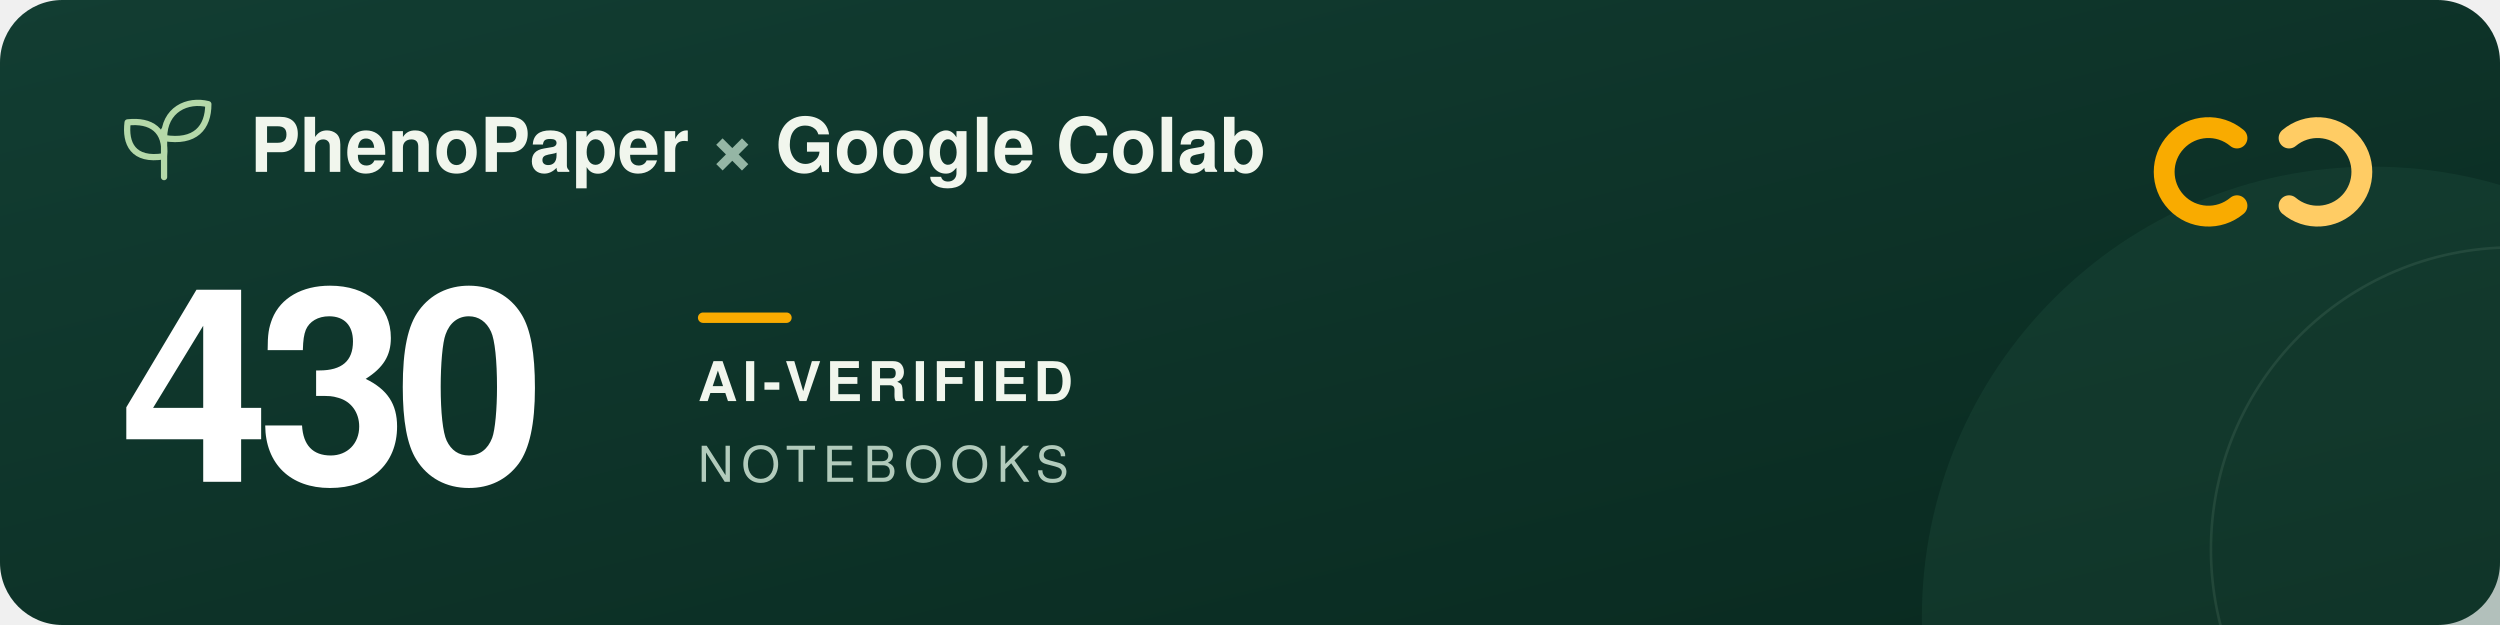
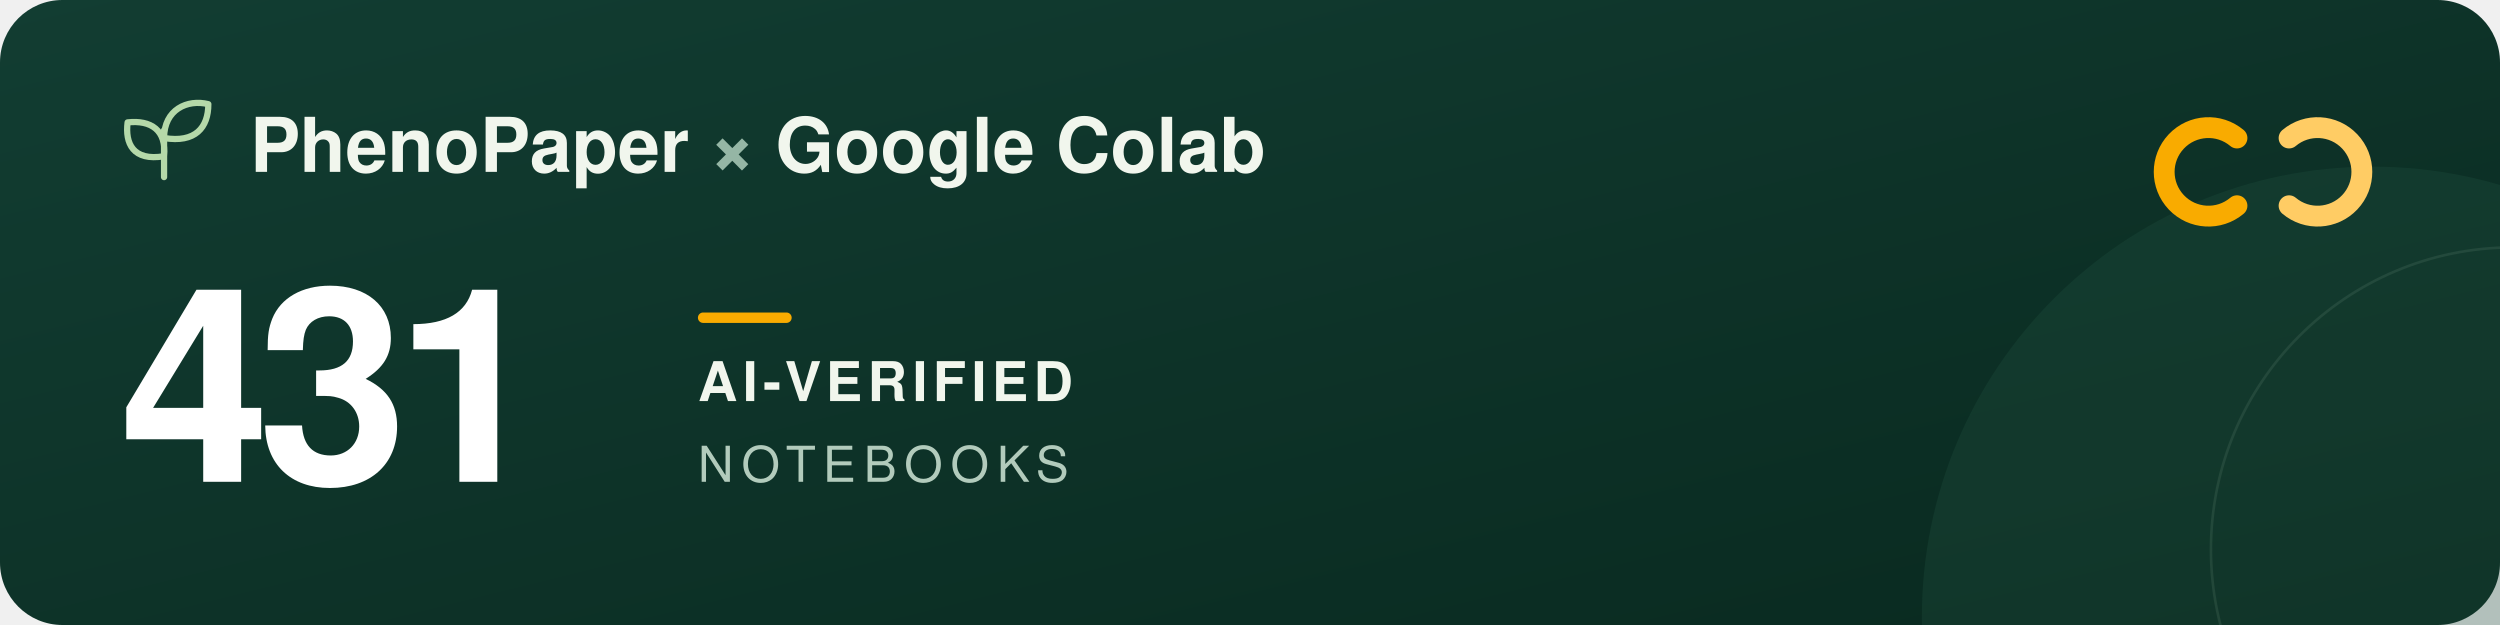
<svg xmlns="http://www.w3.org/2000/svg" width="960" height="240" viewBox="0 0 960 240" role="img" aria-labelledby="title description">
  <defs>
    <linearGradient id="forest" x2="1" y2="1">
      <stop stop-color="#123d32" />
      <stop offset="1" stop-color="#09291f" />
    </linearGradient>
  </defs>
  <rect width="960" height="240" rx="24" fill="url(#forest)" />
  <circle cx="911" cy="237" r="173" fill="#205240" opacity=".3" />
  <circle cx="965" cy="211" r="116" fill="none" stroke="#a5c6ad" stroke-opacity=".12" />
  <g transform="translate(48 39)" fill="none" stroke="#b5d9a9" stroke-width="2.4" stroke-linecap="round" stroke-linejoin="round">
    <path d="M15 29V11M15 21C3 23 0 16 1 8c9-1 15 3 14 13ZM15 14C15 3 24-1 32 1c0 9-5 15-17 13Z" />
  </g>
  <g font-family="-apple-system, BlinkMacSystemFont, 'Segoe UI', Helvetica, Arial, sans-serif">
    <text x="96" y="66" fill="#f1f6ed" font-size="29" font-weight="600">PhenoPaper <tspan fill="#95b6a5">×</tspan> Google Colab</text>
-     <text x="46" y="185" fill="#ffffff" font-size="104" font-weight="700" letter-spacing="-5">430</text>
+     <text x="46" y="185" fill="#ffffff" font-size="104" font-weight="700" letter-spacing="-5">431</text>
    <rect x="268" y="120" width="36" height="4" rx="2" fill="#f9ab00" />
    <text x="268" y="154" fill="#f1f6ed" font-size="21" font-weight="600" letter-spacing="2">AI-VERIFIED</text>
    <text x="268" y="185" fill="#b2cbbc" font-size="19" font-weight="500" letter-spacing="3">NOTEBOOKS</text>
  </g>
  <g transform="translate(832 44)" fill="none" stroke-width="8" stroke-linecap="round">
    <path d="M27 9a17 17 0 1 0 0 26" stroke="#f9ab00" />
    <path d="M47 9a17 17 0 1 1 0 26" stroke="#ffcc64" />
  </g>
</svg>
